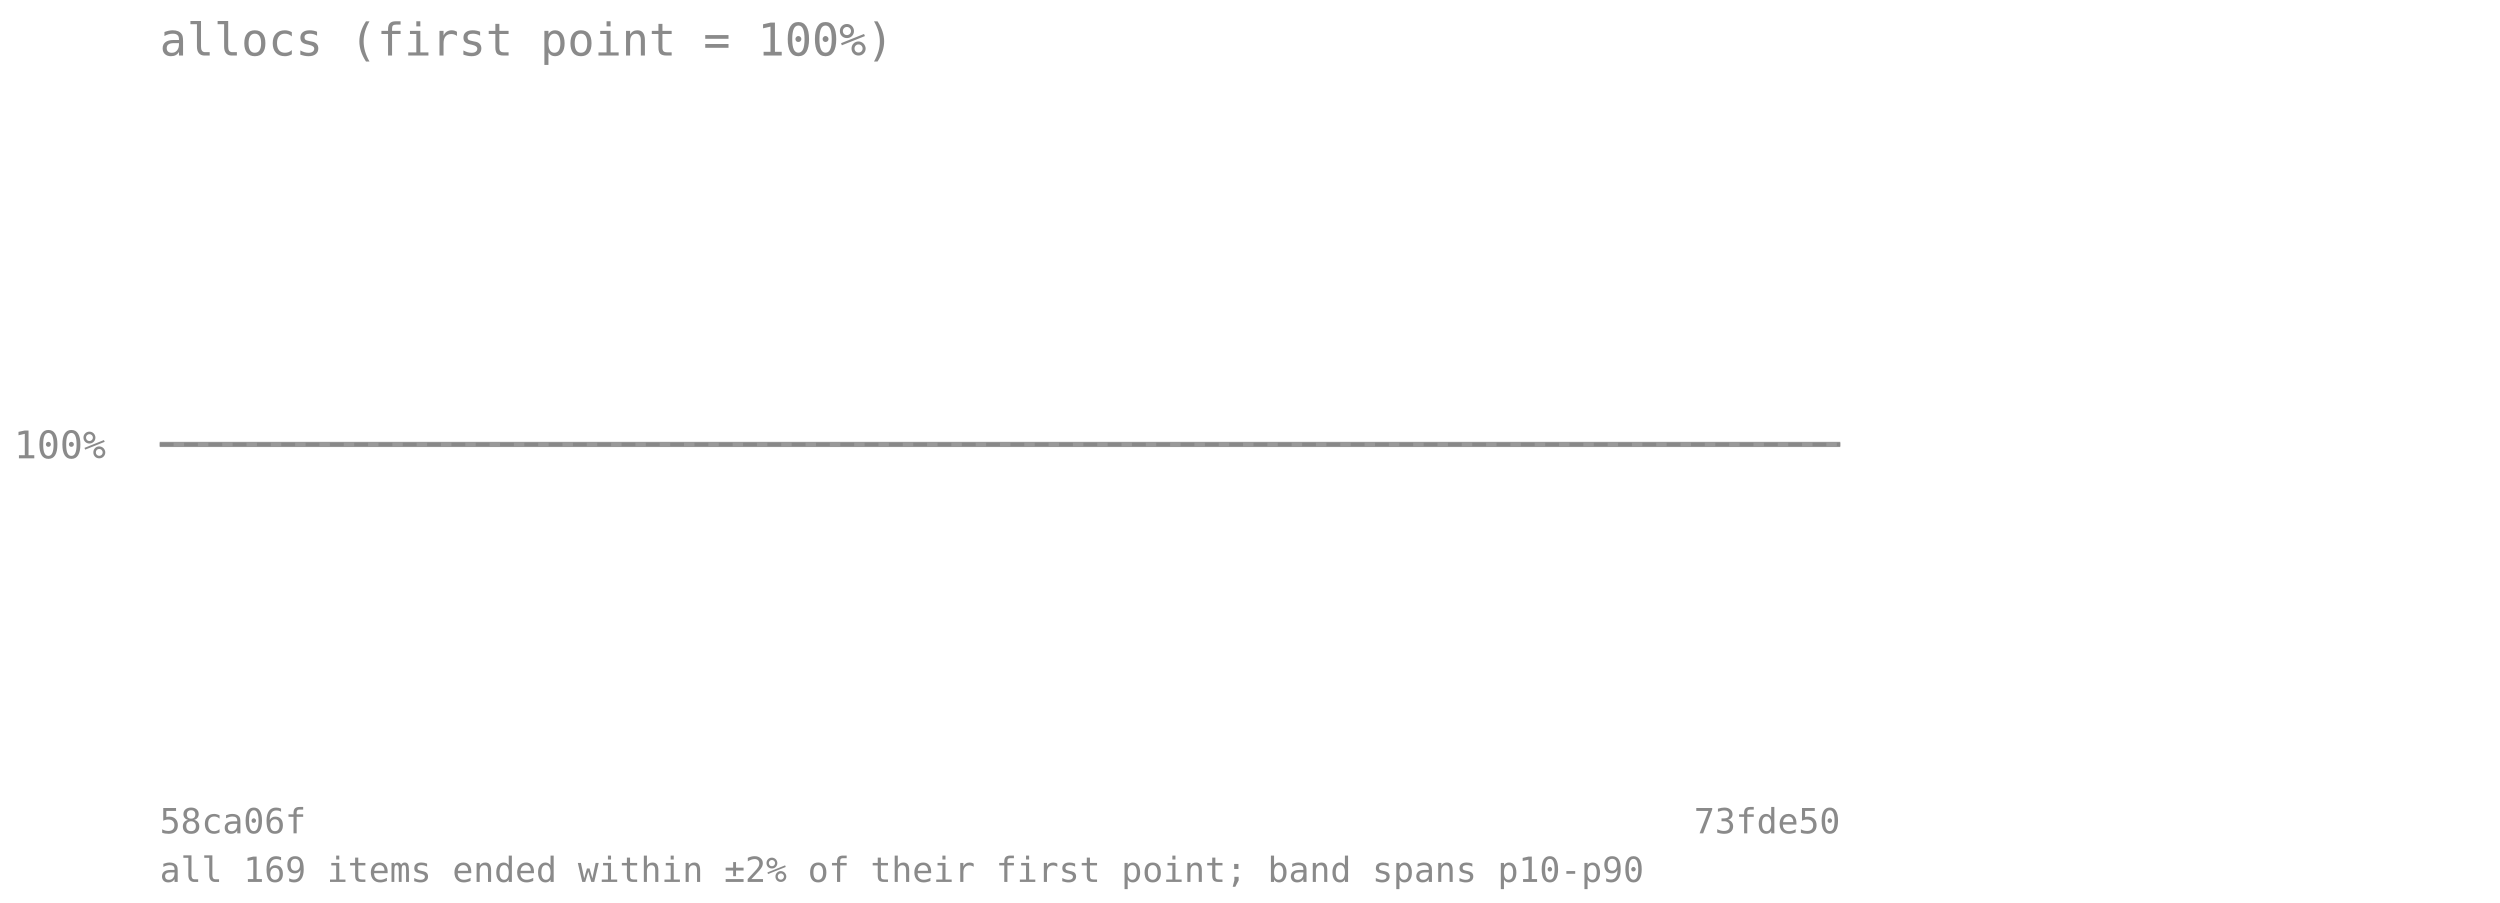
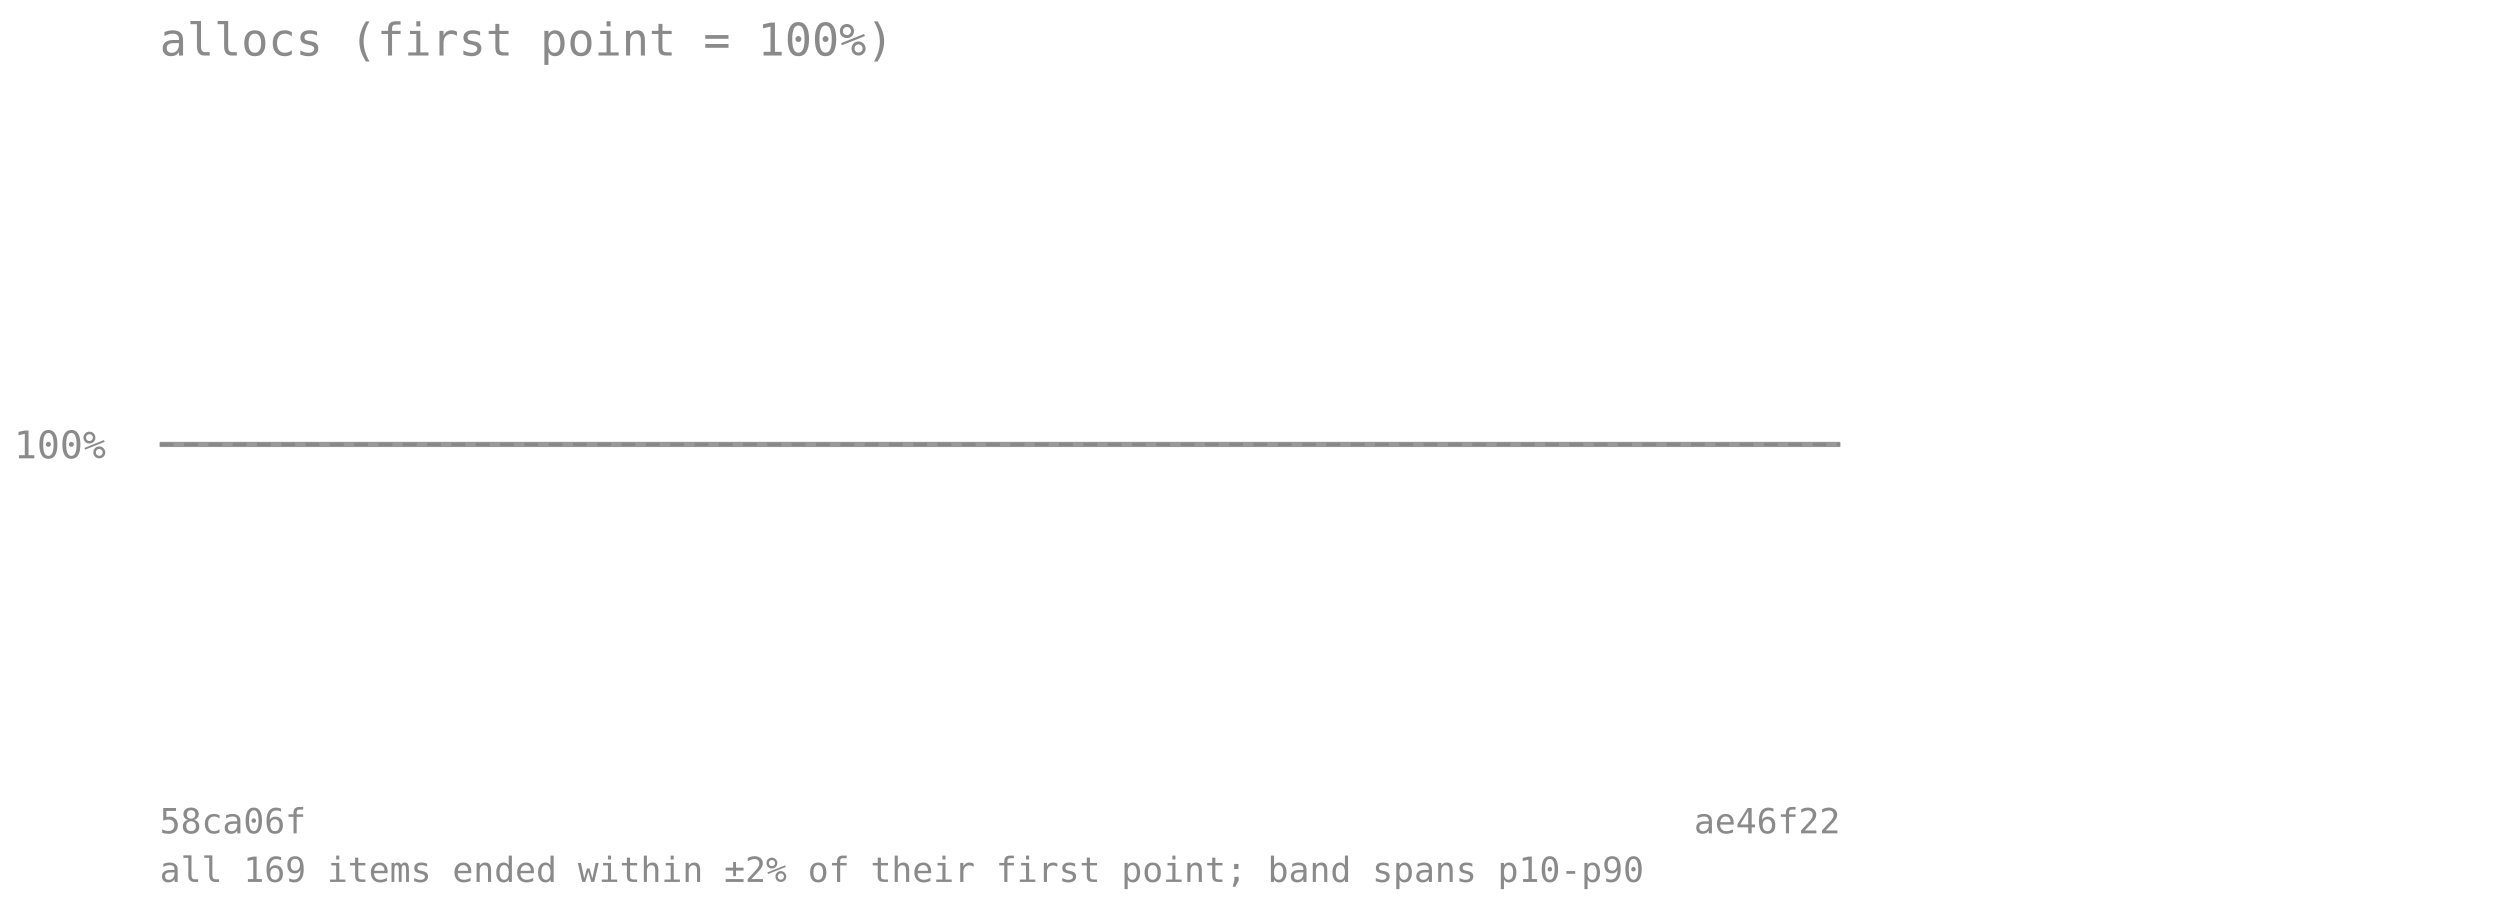
<svg xmlns="http://www.w3.org/2000/svg" viewBox="0 0 720 260" font-family="monospace" font-size="11">
  <text x="46" y="16" font-size="13" fill="#8a8a8a">allocs (first point = 100%)</text>
  <line x1="46" y1="128" x2="530" y2="128" stroke="#8a8a8a" stroke-opacity="0.7" stroke-dasharray="4 3" />
  <text x="4" y="132" fill="#8a8a8a">100%</text>
-   <polygon points="46.0,128.0 61.1,128.0 76.2,128.0 91.4,128.0 106.5,128.0 121.6,128.0 136.8,128.0 151.9,128.0 167.0,128.0 182.1,128.0 197.2,128.0 212.4,128.0 227.5,128.0 242.6,128.0 257.8,128.0 272.9,128.0 288.0,128.0 303.1,128.0 318.2,128.0 333.4,128.0 348.5,128.0 363.6,128.0 378.8,128.0 393.9,128.0 409.0,128.0 424.1,128.0 439.2,128.0 454.4,128.0 469.5,128.0 484.6,128.0 499.8,128.0 514.9,128.0 530.0,128.0 530.0,128.0 514.9,128.0 499.8,128.0 484.6,128.0 469.5,128.0 454.4,128.0 439.2,128.0 424.1,128.0 409.0,128.0 393.9,128.0 378.8,128.0 363.6,128.0 348.5,128.0 333.4,128.0 318.2,128.0 303.1,128.0 288.0,128.0 272.9,128.0 257.8,128.0 242.6,128.0 227.5,128.0 212.4,128.0 197.2,128.0 182.1,128.0 167.0,128.0 151.9,128.0 136.8,128.0 121.6,128.0 106.5,128.0 91.4,128.0 76.2,128.0 61.1,128.0 46.0,128.0" fill="#808080" fill-opacity="0.18" />
-   <polyline points="46.0,128.0 61.1,128.0 76.2,128.0 91.4,128.0 106.5,128.0 121.6,128.0 136.8,128.0 151.9,128.0 167.0,128.0 182.1,128.0 197.2,128.0 212.4,128.0 227.5,128.0 242.6,128.0 257.8,128.0 272.9,128.0 288.0,128.0 303.1,128.0 318.2,128.0 333.4,128.0 348.5,128.0 363.6,128.0 378.8,128.0 393.9,128.0 409.0,128.0 424.1,128.0 439.2,128.0 454.4,128.0 469.5,128.0 484.6,128.0 499.8,128.0 514.9,128.0 530.0,128.0" fill="none" stroke="#808080" stroke-width="1.5" stroke-opacity="0.8" />
+   <polygon points="46.0,128.0 60.7,128.0 75.3,128.0 90.0,128.0 104.7,128.0 119.3,128.0 134.0,128.0 148.7,128.0 163.3,128.0 178.0,128.0 192.7,128.0 207.3,128.0 222.0,128.0 236.7,128.0 251.3,128.0 266.0,128.0 280.7,128.0 295.3,128.0 310.0,128.0 324.7,128.0 339.3,128.0 354.0,128.0 368.7,128.0 383.3,128.0 398.0,128.0 412.7,128.0 427.3,128.0 442.0,128.0 456.7,128.0 471.3,128.0 486.0,128.0 500.7,128.0 515.3,128.0 530.0,128.0 530.0,128.0 515.3,128.0 500.7,128.0 486.0,128.0 471.3,128.0 456.7,128.0 442.0,128.0 427.3,128.0 412.7,128.0 398.0,128.0 383.3,128.0 368.7,128.0 354.0,128.0 339.3,128.0 324.7,128.0 310.0,128.0 295.3,128.0 280.7,128.0 266.0,128.0 251.3,128.0 236.7,128.0 222.0,128.0 207.3,128.0 192.7,128.0 178.0,128.0 163.3,128.0 148.7,128.0 134.0,128.0 119.3,128.0 104.7,128.0 90.0,128.0 75.3,128.0 60.7,128.0 46.0,128.0" fill="#808080" fill-opacity="0.18" />
+   <polyline points="46.0,128.0 60.7,128.0 75.3,128.0 90.0,128.0 104.7,128.0 119.3,128.0 134.0,128.0 148.7,128.0 163.3,128.0 178.0,128.0 192.7,128.0 207.3,128.0 222.0,128.0 236.7,128.0 251.3,128.0 266.0,128.0 280.7,128.0 295.3,128.0 310.0,128.0 324.7,128.0 339.3,128.0 354.0,128.0 368.7,128.0 383.3,128.0 398.0,128.0 412.7,128.0 427.3,128.0 442.0,128.0 456.7,128.0 471.3,128.0 486.0,128.0 500.7,128.0 515.3,128.0 530.0,128.0" fill="none" stroke="#808080" stroke-width="1.5" stroke-opacity="0.8" />
  <text x="46" y="240" fill="#8a8a8a" font-size="10">58ca06f</text>
-   <text x="530" y="240" fill="#8a8a8a" font-size="10" text-anchor="end">73fde50</text>
+   <text x="530" y="240" fill="#8a8a8a" font-size="10" text-anchor="end">ae46f22</text>
  <text x="46" y="254" fill="#8a8a8a" font-size="10">all 169 items ended within ±2% of their first point; band spans p10-p90</text>
</svg>
